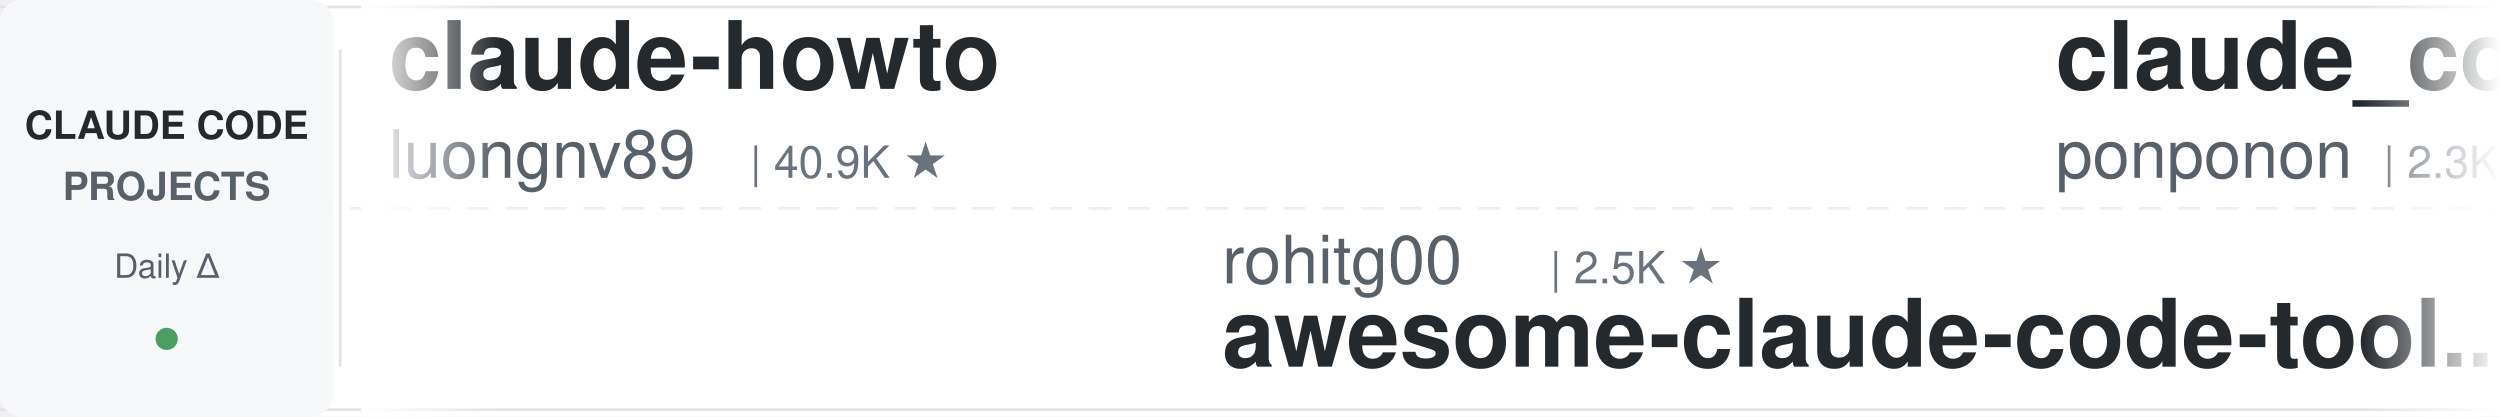
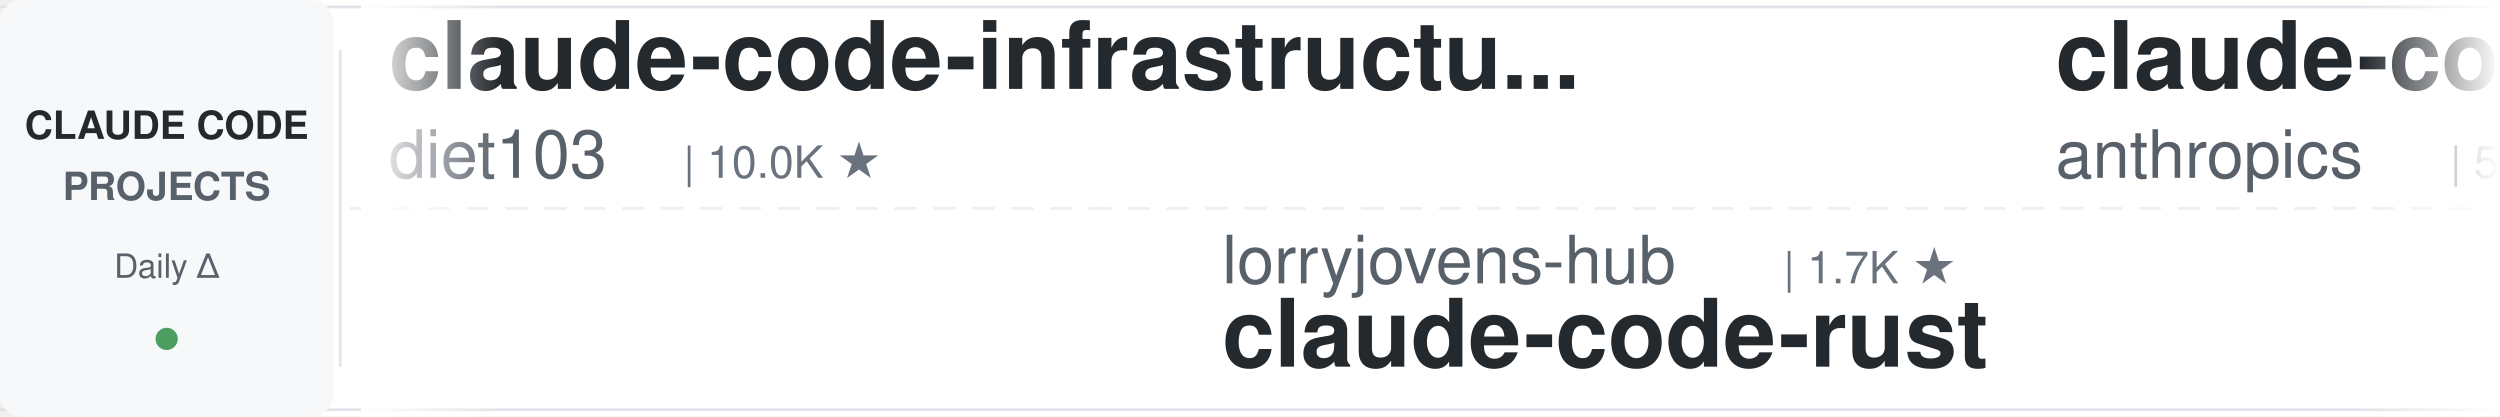
<svg xmlns="http://www.w3.org/2000/svg" width="900" height="150">
  <defs>
    <linearGradient id="leftFade" x1="0%" y1="0%" x2="100%" y2="0%">
      <stop offset="0%" style="stop-color:#ffffff;stop-opacity:1" />
      <stop offset="100%" style="stop-color:#ffffff;stop-opacity:0" />
    </linearGradient>
    <linearGradient id="rightFade" x1="0%" y1="0%" x2="100%" y2="0%">
      <stop offset="0%" style="stop-color:#ffffff;stop-opacity:0" />
      <stop offset="100%" style="stop-color:#ffffff;stop-opacity:1" />
    </linearGradient>
  </defs>
  <rect width="900" height="150" fill="#ffffff" rx="8" />
  <rect x="0" y="2" width="900" height="1" fill="#e1e4e8" />
  <rect x="0" y="147" width="900" height="1" fill="#e1e4e8" />
  <line x1="0" y1="75" x2="900" y2="75" stroke="#e1e4e8" stroke-width="1" stroke-dasharray="8 6" opacity="0.6" />
  <rect x="0" y="0" width="120" height="150" fill="#f6f8fa" rx="8" />
  <text x="60" y="50" font-family="-apple-system, BlinkMacSystemFont, 'Segoe UI', Helvetica, Arial, sans-serif" font-size="14" font-weight="600" fill="#24292e" text-anchor="middle">CLAUDE CODE</text>
  <text x="60" y="72" font-family="-apple-system, BlinkMacSystemFont, 'Segoe UI', Helvetica, Arial, sans-serif" font-size="14" font-weight="600" fill="#586069" text-anchor="middle">PROJECTS</text>
  <text x="60" y="100" font-family="-apple-system, BlinkMacSystemFont, 'Segoe UI', Helvetica, Arial, sans-serif" font-size="12" font-weight="500" fill="#586069" text-anchor="middle">Daily Δ</text>
  <circle cx="60" cy="122" r="4" fill="#22863a" opacity="0.8" />
  <rect x="122" y="18" width="1" height="114" fill="#e1e4e8" />
  <clipPath id="tickerClip">
    <rect x="130" y="0" width="770" height="150" />
  </clipPath>
  <g clip-path="url(#tickerClip)">
    <g id="tickerItems">
      <animateTransform attributeName="transform" attributeType="XML" type="translate" from="0 0" to="-3000 0" dur="54s" repeatCount="indefinite" />
      <g transform="translate(0, 0)">
-         <text x="140" y="32" font-family="-apple-system, BlinkMacSystemFont, 'Segoe UI', Helvetica, Arial, sans-serif" font-size="34" font-weight="600" fill="#24292e">claude-howto</text>
-         <text x="140" y="64" font-family="-apple-system, BlinkMacSystemFont, 'Segoe UI', Helvetica, Arial, sans-serif" font-size="24" font-weight="400" fill="#586069">luongnv89</text>
-         <text x="270" y="64" font-family="-apple-system, BlinkMacSystemFont, 'Segoe UI', Helvetica, Arial, sans-serif" font-size="16" font-weight="500" fill="#6a737d">| 40.9K ★</text>
+         <text x="140" y="32" font-family="-apple-system, BlinkMacSystemFont, 'Segoe UI', Helvetica, Arial, sans-serif" font-size="34" font-weight="600" fill="#24292e">claude-code-infrastructu...</text>
+         <text x="140" y="64" font-family="-apple-system, BlinkMacSystemFont, 'Segoe UI', Helvetica, Arial, sans-serif" font-size="24" font-weight="400" fill="#586069">diet103</text>
+         <text x="246" y="64" font-family="-apple-system, BlinkMacSystemFont, 'Segoe UI', Helvetica, Arial, sans-serif" font-size="16" font-weight="500" fill="#6a737d">| 10.0K ★</text>
      </g>
      <g transform="translate(300, 0)">
-         <text x="140" y="102" font-family="-apple-system, BlinkMacSystemFont, 'Segoe UI', Helvetica, Arial, sans-serif" font-size="24" font-weight="400" fill="#586069">rohitg00</text>
-         <text x="258" y="102" font-family="-apple-system, BlinkMacSystemFont, 'Segoe UI', Helvetica, Arial, sans-serif" font-size="16" font-weight="500" fill="#6a737d">| 2.5K ★</text>
-         <text x="140" y="132" font-family="-apple-system, BlinkMacSystemFont, 'Segoe UI', Helvetica, Arial, sans-serif" font-size="34" font-weight="600" fill="#24292e">awesome-claude-code-tool...</text>
+         <text x="140" y="102" font-family="-apple-system, BlinkMacSystemFont, 'Segoe UI', Helvetica, Arial, sans-serif" font-size="24" font-weight="400" fill="#586069">lorryjovens-hub</text>
+         <text x="342" y="102" font-family="-apple-system, BlinkMacSystemFont, 'Segoe UI', Helvetica, Arial, sans-serif" font-size="16" font-weight="500" fill="#6a737d">| 1.7K ★</text>
+         <text x="140" y="132" font-family="-apple-system, BlinkMacSystemFont, 'Segoe UI', Helvetica, Arial, sans-serif" font-size="34" font-weight="600" fill="#24292e">claude-code-rust</text>
      </g>
      <g transform="translate(600, 0)">
-         <text x="140" y="32" font-family="-apple-system, BlinkMacSystemFont, 'Segoe UI', Helvetica, Arial, sans-serif" font-size="34" font-weight="600" fill="#24292e">claude_code_src</text>
-         <text x="140" y="64" font-family="-apple-system, BlinkMacSystemFont, 'Segoe UI', Helvetica, Arial, sans-serif" font-size="24" font-weight="400" fill="#586069">ponponon</text>
-         <text x="258" y="64" font-family="-apple-system, BlinkMacSystemFont, 'Segoe UI', Helvetica, Arial, sans-serif" font-size="16" font-weight="500" fill="#6a737d">| 2.3K ★</text>
+         <text x="140" y="32" font-family="-apple-system, BlinkMacSystemFont, 'Segoe UI', Helvetica, Arial, sans-serif" font-size="34" font-weight="600" fill="#24292e">claude-code-security-rev...</text>
+         <text x="140" y="64" font-family="-apple-system, BlinkMacSystemFont, 'Segoe UI', Helvetica, Arial, sans-serif" font-size="24" font-weight="400" fill="#586069">anthropics</text>
+         <text x="282" y="64" font-family="-apple-system, BlinkMacSystemFont, 'Segoe UI', Helvetica, Arial, sans-serif" font-size="16" font-weight="500" fill="#6a737d">| 5.8K ★</text>
      </g>
      <g transform="translate(900, 0)">
-         <text x="140" y="102" font-family="-apple-system, BlinkMacSystemFont, 'Segoe UI', Helvetica, Arial, sans-serif" font-size="24" font-weight="400" fill="#586069">jqueryscript</text>
-         <text x="306" y="102" font-family="-apple-system, BlinkMacSystemFont, 'Segoe UI', Helvetica, Arial, sans-serif" font-size="16" font-weight="500" fill="#6a737d">| 488 ★</text>
-         <text x="140" y="132" font-family="-apple-system, BlinkMacSystemFont, 'Segoe UI', Helvetica, Arial, sans-serif" font-size="34" font-weight="600" fill="#24292e">awesome-claude-code</text>
+         <text x="140" y="102" font-family="-apple-system, BlinkMacSystemFont, 'Segoe UI', Helvetica, Arial, sans-serif" font-size="24" font-weight="400" fill="#586069">ding113</text>
+         <text x="246" y="102" font-family="-apple-system, BlinkMacSystemFont, 'Segoe UI', Helvetica, Arial, sans-serif" font-size="16" font-weight="500" fill="#6a737d">| 3.3K ★</text>
+         <text x="140" y="132" font-family="-apple-system, BlinkMacSystemFont, 'Segoe UI', Helvetica, Arial, sans-serif" font-size="34" font-weight="600" fill="#24292e">claude-code-hub</text>
      </g>
      <g transform="translate(1200, 0)">
-         <text x="140" y="32" font-family="-apple-system, BlinkMacSystemFont, 'Segoe UI', Helvetica, Arial, sans-serif" font-size="34" font-weight="600" fill="#24292e">pi-vs-claude-code</text>
-         <text x="140" y="64" font-family="-apple-system, BlinkMacSystemFont, 'Segoe UI', Helvetica, Arial, sans-serif" font-size="24" font-weight="400" fill="#586069">disler</text>
-         <text x="234" y="64" font-family="-apple-system, BlinkMacSystemFont, 'Segoe UI', Helvetica, Arial, sans-serif" font-size="16" font-weight="500" fill="#6a737d">| 1.6K ★</text>
+         <text x="140" y="32" font-family="-apple-system, BlinkMacSystemFont, 'Segoe UI', Helvetica, Arial, sans-serif" font-size="34" font-weight="600" fill="#24292e">claude-code-cli</text>
+         <text x="140" y="64" font-family="-apple-system, BlinkMacSystemFont, 'Segoe UI', Helvetica, Arial, sans-serif" font-size="24" font-weight="400" fill="#586069">huangserva</text>
+         <text x="282" y="64" font-family="-apple-system, BlinkMacSystemFont, 'Segoe UI', Helvetica, Arial, sans-serif" font-size="16" font-weight="500" fill="#6a737d">| 622 ★</text>
      </g>
      <g transform="translate(1500, 0)">
-         <text x="140" y="102" font-family="-apple-system, BlinkMacSystemFont, 'Segoe UI', Helvetica, Arial, sans-serif" font-size="24" font-weight="400" fill="#586069">xu-xiang</text>
-         <text x="258" y="102" font-family="-apple-system, BlinkMacSystemFont, 'Segoe UI', Helvetica, Arial, sans-serif" font-size="16" font-weight="500" fill="#6a737d">| 1.8K ★</text>
-         <text x="140" y="132" font-family="-apple-system, BlinkMacSystemFont, 'Segoe UI', Helvetica, Arial, sans-serif" font-size="34" font-weight="600" fill="#24292e">everything-claude-code-z...</text>
+         <text x="140" y="102" font-family="-apple-system, BlinkMacSystemFont, 'Segoe UI', Helvetica, Arial, sans-serif" font-size="24" font-weight="400" fill="#586069">Pimzino</text>
+         <text x="246" y="102" font-family="-apple-system, BlinkMacSystemFont, 'Segoe UI', Helvetica, Arial, sans-serif" font-size="16" font-weight="500" fill="#6a737d">| 3.8K ★</text>
+         <text x="140" y="132" font-family="-apple-system, BlinkMacSystemFont, 'Segoe UI', Helvetica, Arial, sans-serif" font-size="34" font-weight="600" fill="#24292e">claude-code-spec-workflo...</text>
      </g>
      <g transform="translate(1800, 0)">
-         <text x="140" y="32" font-family="-apple-system, BlinkMacSystemFont, 'Segoe UI', Helvetica, Arial, sans-serif" font-size="34" font-weight="600" fill="#24292e">claude-code-hooks-master...</text>
-         <text x="140" y="64" font-family="-apple-system, BlinkMacSystemFont, 'Segoe UI', Helvetica, Arial, sans-serif" font-size="24" font-weight="400" fill="#586069">disler</text>
-         <text x="234" y="64" font-family="-apple-system, BlinkMacSystemFont, 'Segoe UI', Helvetica, Arial, sans-serif" font-size="16" font-weight="500" fill="#6a737d">| 3.9K ★</text>
+         <text x="140" y="32" font-family="-apple-system, BlinkMacSystemFont, 'Segoe UI', Helvetica, Arial, sans-serif" font-size="34" font-weight="600" fill="#24292e">Open-ClaudeCode</text>
+         <text x="140" y="64" font-family="-apple-system, BlinkMacSystemFont, 'Segoe UI', Helvetica, Arial, sans-serif" font-size="24" font-weight="400" fill="#586069">LING71671</text>
+         <text x="270" y="64" font-family="-apple-system, BlinkMacSystemFont, 'Segoe UI', Helvetica, Arial, sans-serif" font-size="16" font-weight="500" fill="#6a737d">| 932 ★</text>
      </g>
      <g transform="translate(2100, 0)">
-         <text x="140" y="102" font-family="-apple-system, BlinkMacSystemFont, 'Segoe UI', Helvetica, Arial, sans-serif" font-size="24" font-weight="400" fill="#586069">nicedreamzapp</text>
-         <text x="318" y="102" font-family="-apple-system, BlinkMacSystemFont, 'Segoe UI', Helvetica, Arial, sans-serif" font-size="16" font-weight="500" fill="#6a737d">| 3.1K ★</text>
-         <text x="140" y="132" font-family="-apple-system, BlinkMacSystemFont, 'Segoe UI', Helvetica, Arial, sans-serif" font-size="34" font-weight="600" fill="#24292e">claude-code-local</text>
+         <text x="140" y="102" font-family="-apple-system, BlinkMacSystemFont, 'Segoe UI', Helvetica, Arial, sans-serif" font-size="24" font-weight="400" fill="#586069">ChrisWiles</text>
+         <text x="282" y="102" font-family="-apple-system, BlinkMacSystemFont, 'Segoe UI', Helvetica, Arial, sans-serif" font-size="16" font-weight="500" fill="#6a737d">| 6.0K ★</text>
+         <text x="140" y="132" font-family="-apple-system, BlinkMacSystemFont, 'Segoe UI', Helvetica, Arial, sans-serif" font-size="34" font-weight="600" fill="#24292e">claude-code-showcase</text>
      </g>
      <g transform="translate(2400, 0)">
-         <text x="140" y="32" font-family="-apple-system, BlinkMacSystemFont, 'Segoe UI', Helvetica, Arial, sans-serif" font-size="34" font-weight="600" fill="#24292e">claude-code-skills</text>
-         <text x="140" y="64" font-family="-apple-system, BlinkMacSystemFont, 'Segoe UI', Helvetica, Arial, sans-serif" font-size="24" font-weight="400" fill="#586069">daymade</text>
-         <text x="246" y="64" font-family="-apple-system, BlinkMacSystemFont, 'Segoe UI', Helvetica, Arial, sans-serif" font-size="16" font-weight="500" fill="#6a737d">| 1.3K ★</text>
+         <text x="140" y="32" font-family="-apple-system, BlinkMacSystemFont, 'Segoe UI', Helvetica, Arial, sans-serif" font-size="34" font-weight="600" fill="#24292e">claude-code-tudou</text>
+         <text x="140" y="64" font-family="-apple-system, BlinkMacSystemFont, 'Segoe UI', Helvetica, Arial, sans-serif" font-size="24" font-weight="400" fill="#586069">AICoderTudou</text>
+         <text x="306" y="64" font-family="-apple-system, BlinkMacSystemFont, 'Segoe UI', Helvetica, Arial, sans-serif" font-size="16" font-weight="500" fill="#6a737d">| 497 ★</text>
      </g>
      <g transform="translate(2700, 0)">
-         <text x="140" y="102" font-family="-apple-system, BlinkMacSystemFont, 'Segoe UI', Helvetica, Arial, sans-serif" font-size="24" font-weight="400" fill="#586069">fuergaosi233</text>
-         <text x="306" y="102" font-family="-apple-system, BlinkMacSystemFont, 'Segoe UI', Helvetica, Arial, sans-serif" font-size="16" font-weight="500" fill="#6a737d">| 2.8K ★</text>
-         <text x="140" y="132" font-family="-apple-system, BlinkMacSystemFont, 'Segoe UI', Helvetica, Arial, sans-serif" font-size="34" font-weight="600" fill="#24292e">claude-code-proxy</text>
+         <text x="140" y="102" font-family="-apple-system, BlinkMacSystemFont, 'Segoe UI', Helvetica, Arial, sans-serif" font-size="24" font-weight="400" fill="#586069">disler</text>
+         <text x="234" y="102" font-family="-apple-system, BlinkMacSystemFont, 'Segoe UI', Helvetica, Arial, sans-serif" font-size="16" font-weight="500" fill="#6a737d">| 3.9K ★</text>
+         <text x="140" y="132" font-family="-apple-system, BlinkMacSystemFont, 'Segoe UI', Helvetica, Arial, sans-serif" font-size="34" font-weight="600" fill="#24292e">claude-code-hooks-master...</text>
      </g>
      <g transform="translate(3000, 0)">
-         <text x="140" y="32" font-family="-apple-system, BlinkMacSystemFont, 'Segoe UI', Helvetica, Arial, sans-serif" font-size="34" font-weight="600" fill="#24292e">claude-howto</text>
-         <text x="140" y="64" font-family="-apple-system, BlinkMacSystemFont, 'Segoe UI', Helvetica, Arial, sans-serif" font-size="24" font-weight="400" fill="#586069">luongnv89</text>
-         <text x="270" y="64" font-family="-apple-system, BlinkMacSystemFont, 'Segoe UI', Helvetica, Arial, sans-serif" font-size="16" font-weight="500" fill="#6a737d">| 40.9K ★</text>
+         <text x="140" y="32" font-family="-apple-system, BlinkMacSystemFont, 'Segoe UI', Helvetica, Arial, sans-serif" font-size="34" font-weight="600" fill="#24292e">claude-code-infrastructu...</text>
+         <text x="140" y="64" font-family="-apple-system, BlinkMacSystemFont, 'Segoe UI', Helvetica, Arial, sans-serif" font-size="24" font-weight="400" fill="#586069">diet103</text>
+         <text x="246" y="64" font-family="-apple-system, BlinkMacSystemFont, 'Segoe UI', Helvetica, Arial, sans-serif" font-size="16" font-weight="500" fill="#6a737d">| 10.0K ★</text>
      </g>
      <g transform="translate(3300, 0)">
-         <text x="140" y="102" font-family="-apple-system, BlinkMacSystemFont, 'Segoe UI', Helvetica, Arial, sans-serif" font-size="24" font-weight="400" fill="#586069">rohitg00</text>
-         <text x="258" y="102" font-family="-apple-system, BlinkMacSystemFont, 'Segoe UI', Helvetica, Arial, sans-serif" font-size="16" font-weight="500" fill="#6a737d">| 2.5K ★</text>
-         <text x="140" y="132" font-family="-apple-system, BlinkMacSystemFont, 'Segoe UI', Helvetica, Arial, sans-serif" font-size="34" font-weight="600" fill="#24292e">awesome-claude-code-tool...</text>
+         <text x="140" y="102" font-family="-apple-system, BlinkMacSystemFont, 'Segoe UI', Helvetica, Arial, sans-serif" font-size="24" font-weight="400" fill="#586069">lorryjovens-hub</text>
+         <text x="342" y="102" font-family="-apple-system, BlinkMacSystemFont, 'Segoe UI', Helvetica, Arial, sans-serif" font-size="16" font-weight="500" fill="#6a737d">| 1.7K ★</text>
+         <text x="140" y="132" font-family="-apple-system, BlinkMacSystemFont, 'Segoe UI', Helvetica, Arial, sans-serif" font-size="34" font-weight="600" fill="#24292e">claude-code-rust</text>
      </g>
      <g transform="translate(3600, 0)">
-         <text x="140" y="32" font-family="-apple-system, BlinkMacSystemFont, 'Segoe UI', Helvetica, Arial, sans-serif" font-size="34" font-weight="600" fill="#24292e">claude_code_src</text>
-         <text x="140" y="64" font-family="-apple-system, BlinkMacSystemFont, 'Segoe UI', Helvetica, Arial, sans-serif" font-size="24" font-weight="400" fill="#586069">ponponon</text>
-         <text x="258" y="64" font-family="-apple-system, BlinkMacSystemFont, 'Segoe UI', Helvetica, Arial, sans-serif" font-size="16" font-weight="500" fill="#6a737d">| 2.3K ★</text>
+         <text x="140" y="32" font-family="-apple-system, BlinkMacSystemFont, 'Segoe UI', Helvetica, Arial, sans-serif" font-size="34" font-weight="600" fill="#24292e">claude-code-security-rev...</text>
+         <text x="140" y="64" font-family="-apple-system, BlinkMacSystemFont, 'Segoe UI', Helvetica, Arial, sans-serif" font-size="24" font-weight="400" fill="#586069">anthropics</text>
+         <text x="282" y="64" font-family="-apple-system, BlinkMacSystemFont, 'Segoe UI', Helvetica, Arial, sans-serif" font-size="16" font-weight="500" fill="#6a737d">| 5.8K ★</text>
      </g>
      <g transform="translate(3900, 0)">
-         <text x="140" y="102" font-family="-apple-system, BlinkMacSystemFont, 'Segoe UI', Helvetica, Arial, sans-serif" font-size="24" font-weight="400" fill="#586069">jqueryscript</text>
-         <text x="306" y="102" font-family="-apple-system, BlinkMacSystemFont, 'Segoe UI', Helvetica, Arial, sans-serif" font-size="16" font-weight="500" fill="#6a737d">| 488 ★</text>
-         <text x="140" y="132" font-family="-apple-system, BlinkMacSystemFont, 'Segoe UI', Helvetica, Arial, sans-serif" font-size="34" font-weight="600" fill="#24292e">awesome-claude-code</text>
+         <text x="140" y="102" font-family="-apple-system, BlinkMacSystemFont, 'Segoe UI', Helvetica, Arial, sans-serif" font-size="24" font-weight="400" fill="#586069">ding113</text>
+         <text x="246" y="102" font-family="-apple-system, BlinkMacSystemFont, 'Segoe UI', Helvetica, Arial, sans-serif" font-size="16" font-weight="500" fill="#6a737d">| 3.3K ★</text>
+         <text x="140" y="132" font-family="-apple-system, BlinkMacSystemFont, 'Segoe UI', Helvetica, Arial, sans-serif" font-size="34" font-weight="600" fill="#24292e">claude-code-hub</text>
      </g>
    </g>
  </g>
  <rect x="130" y="0" width="50" height="150" fill="url(#leftFade)" />
  <rect x="850" y="0" width="50" height="150" fill="url(#rightFade)" />
</svg>
